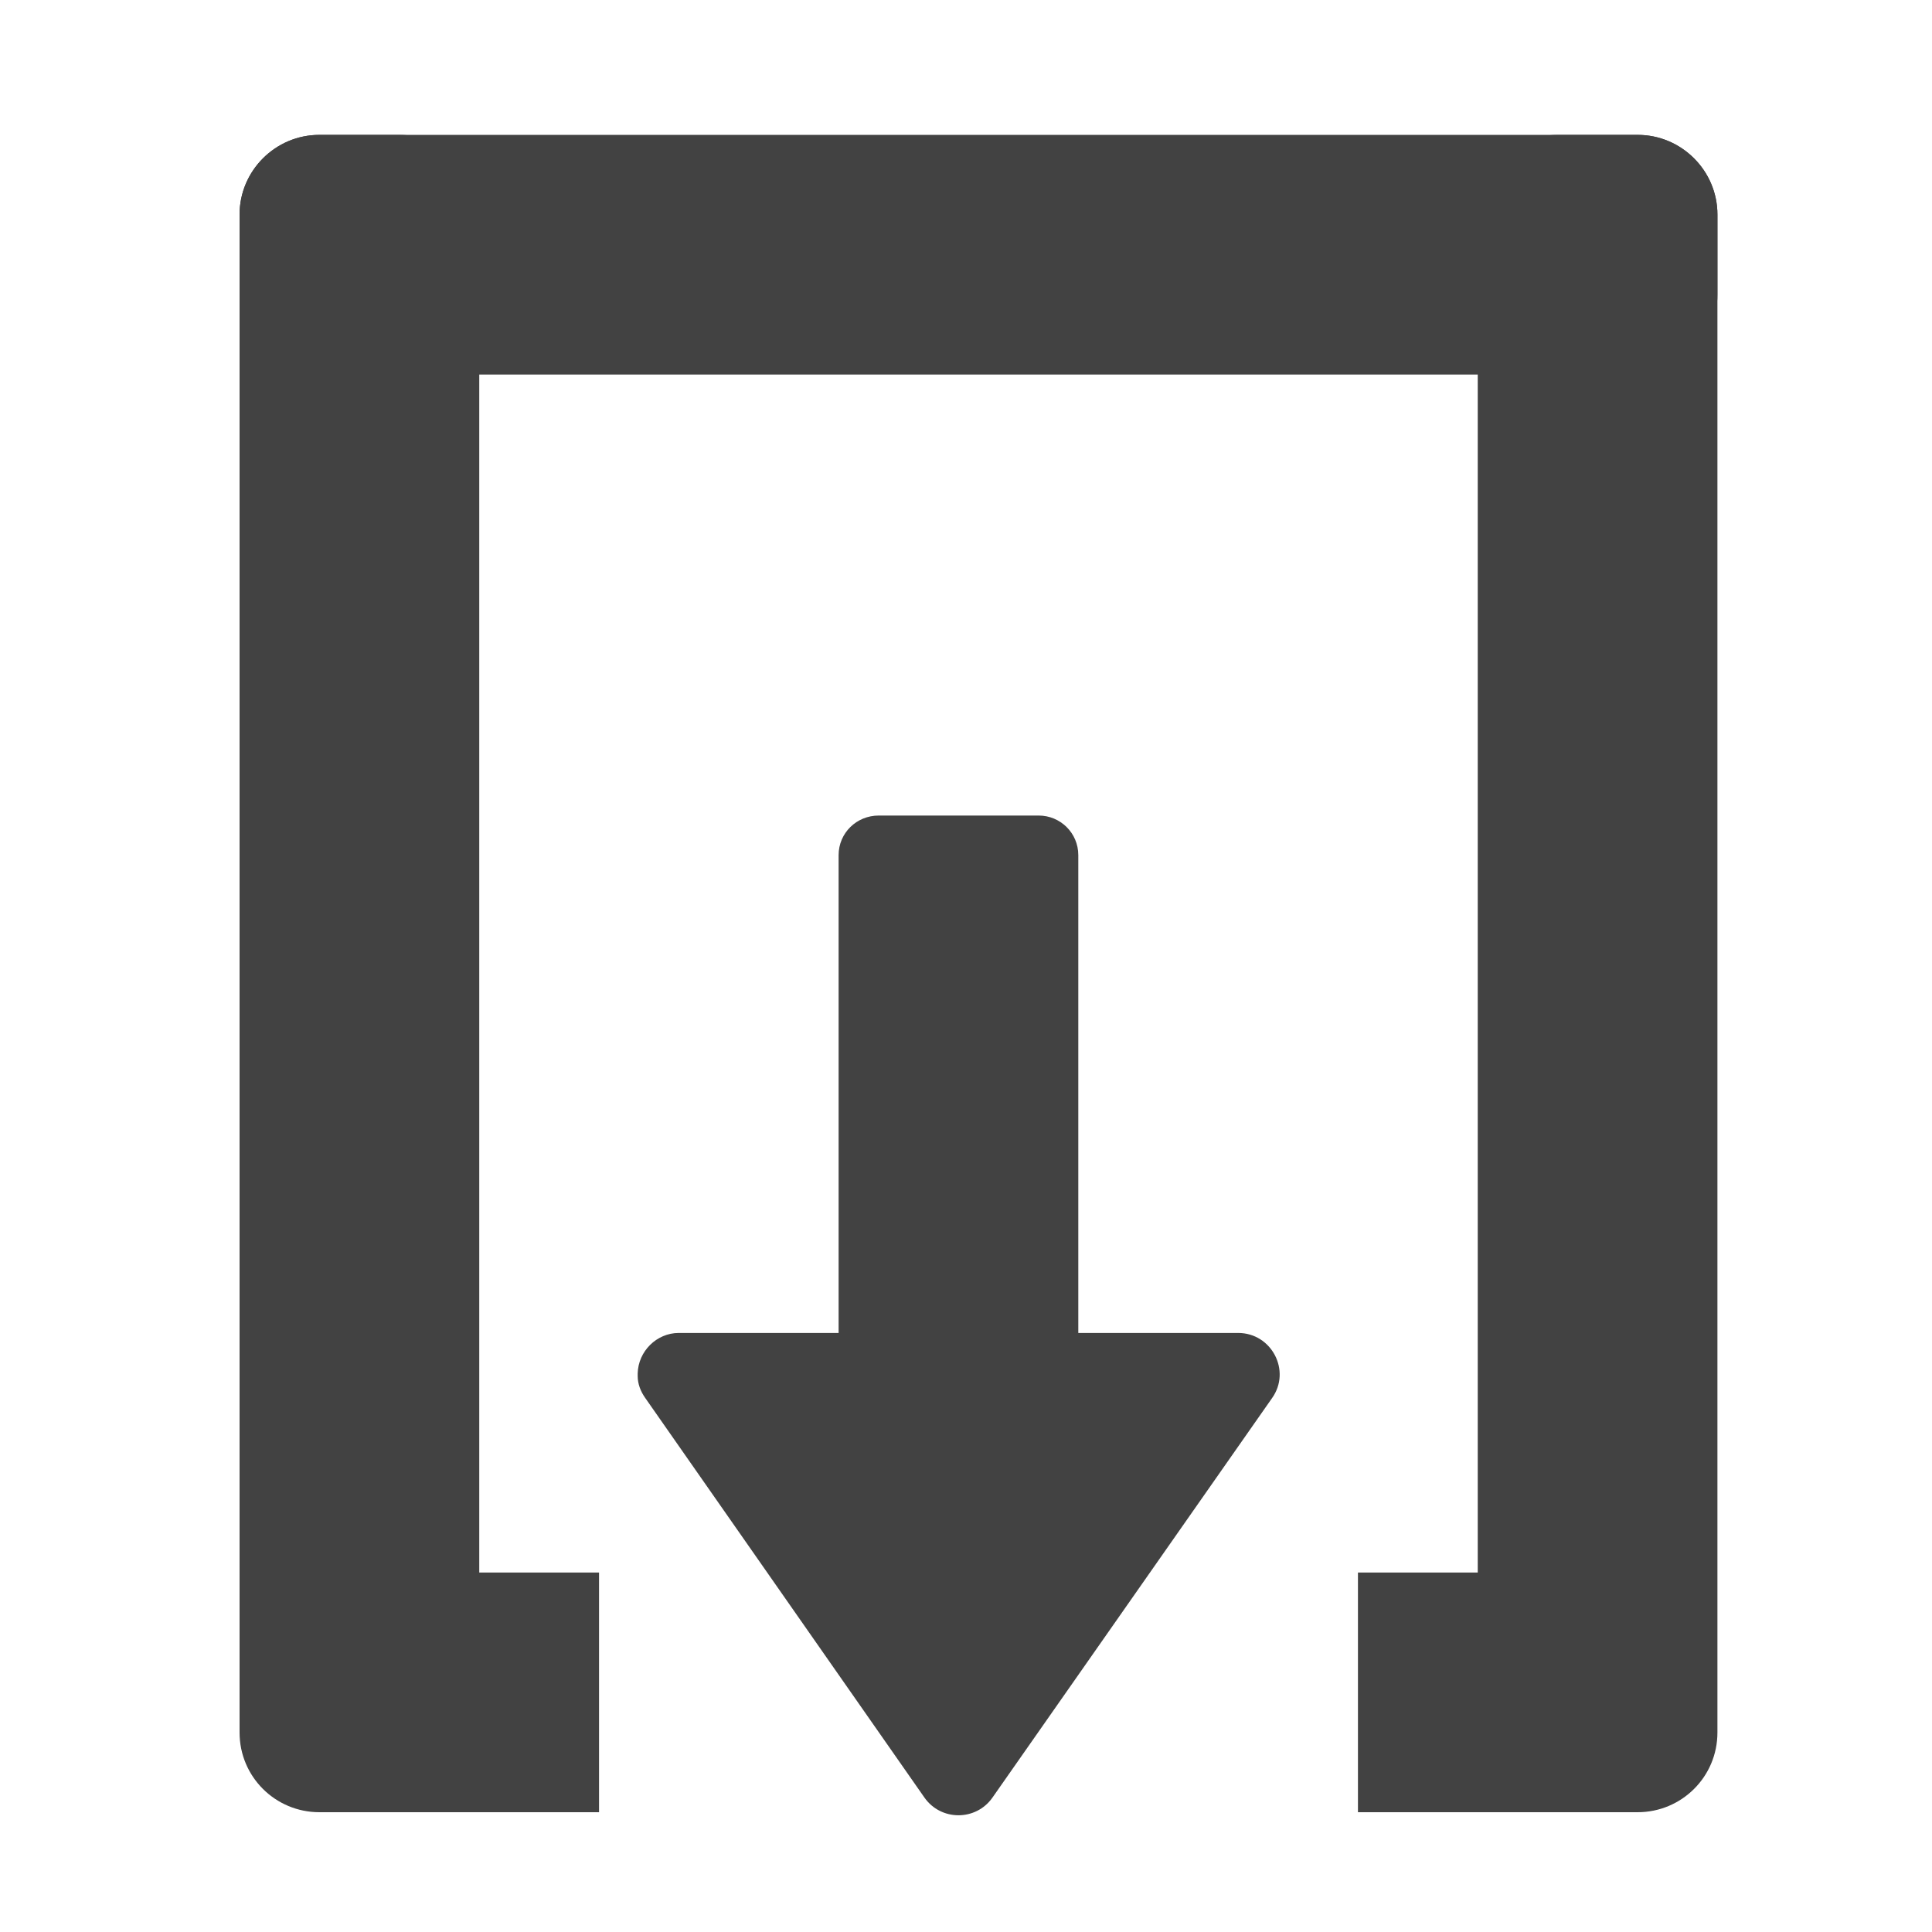
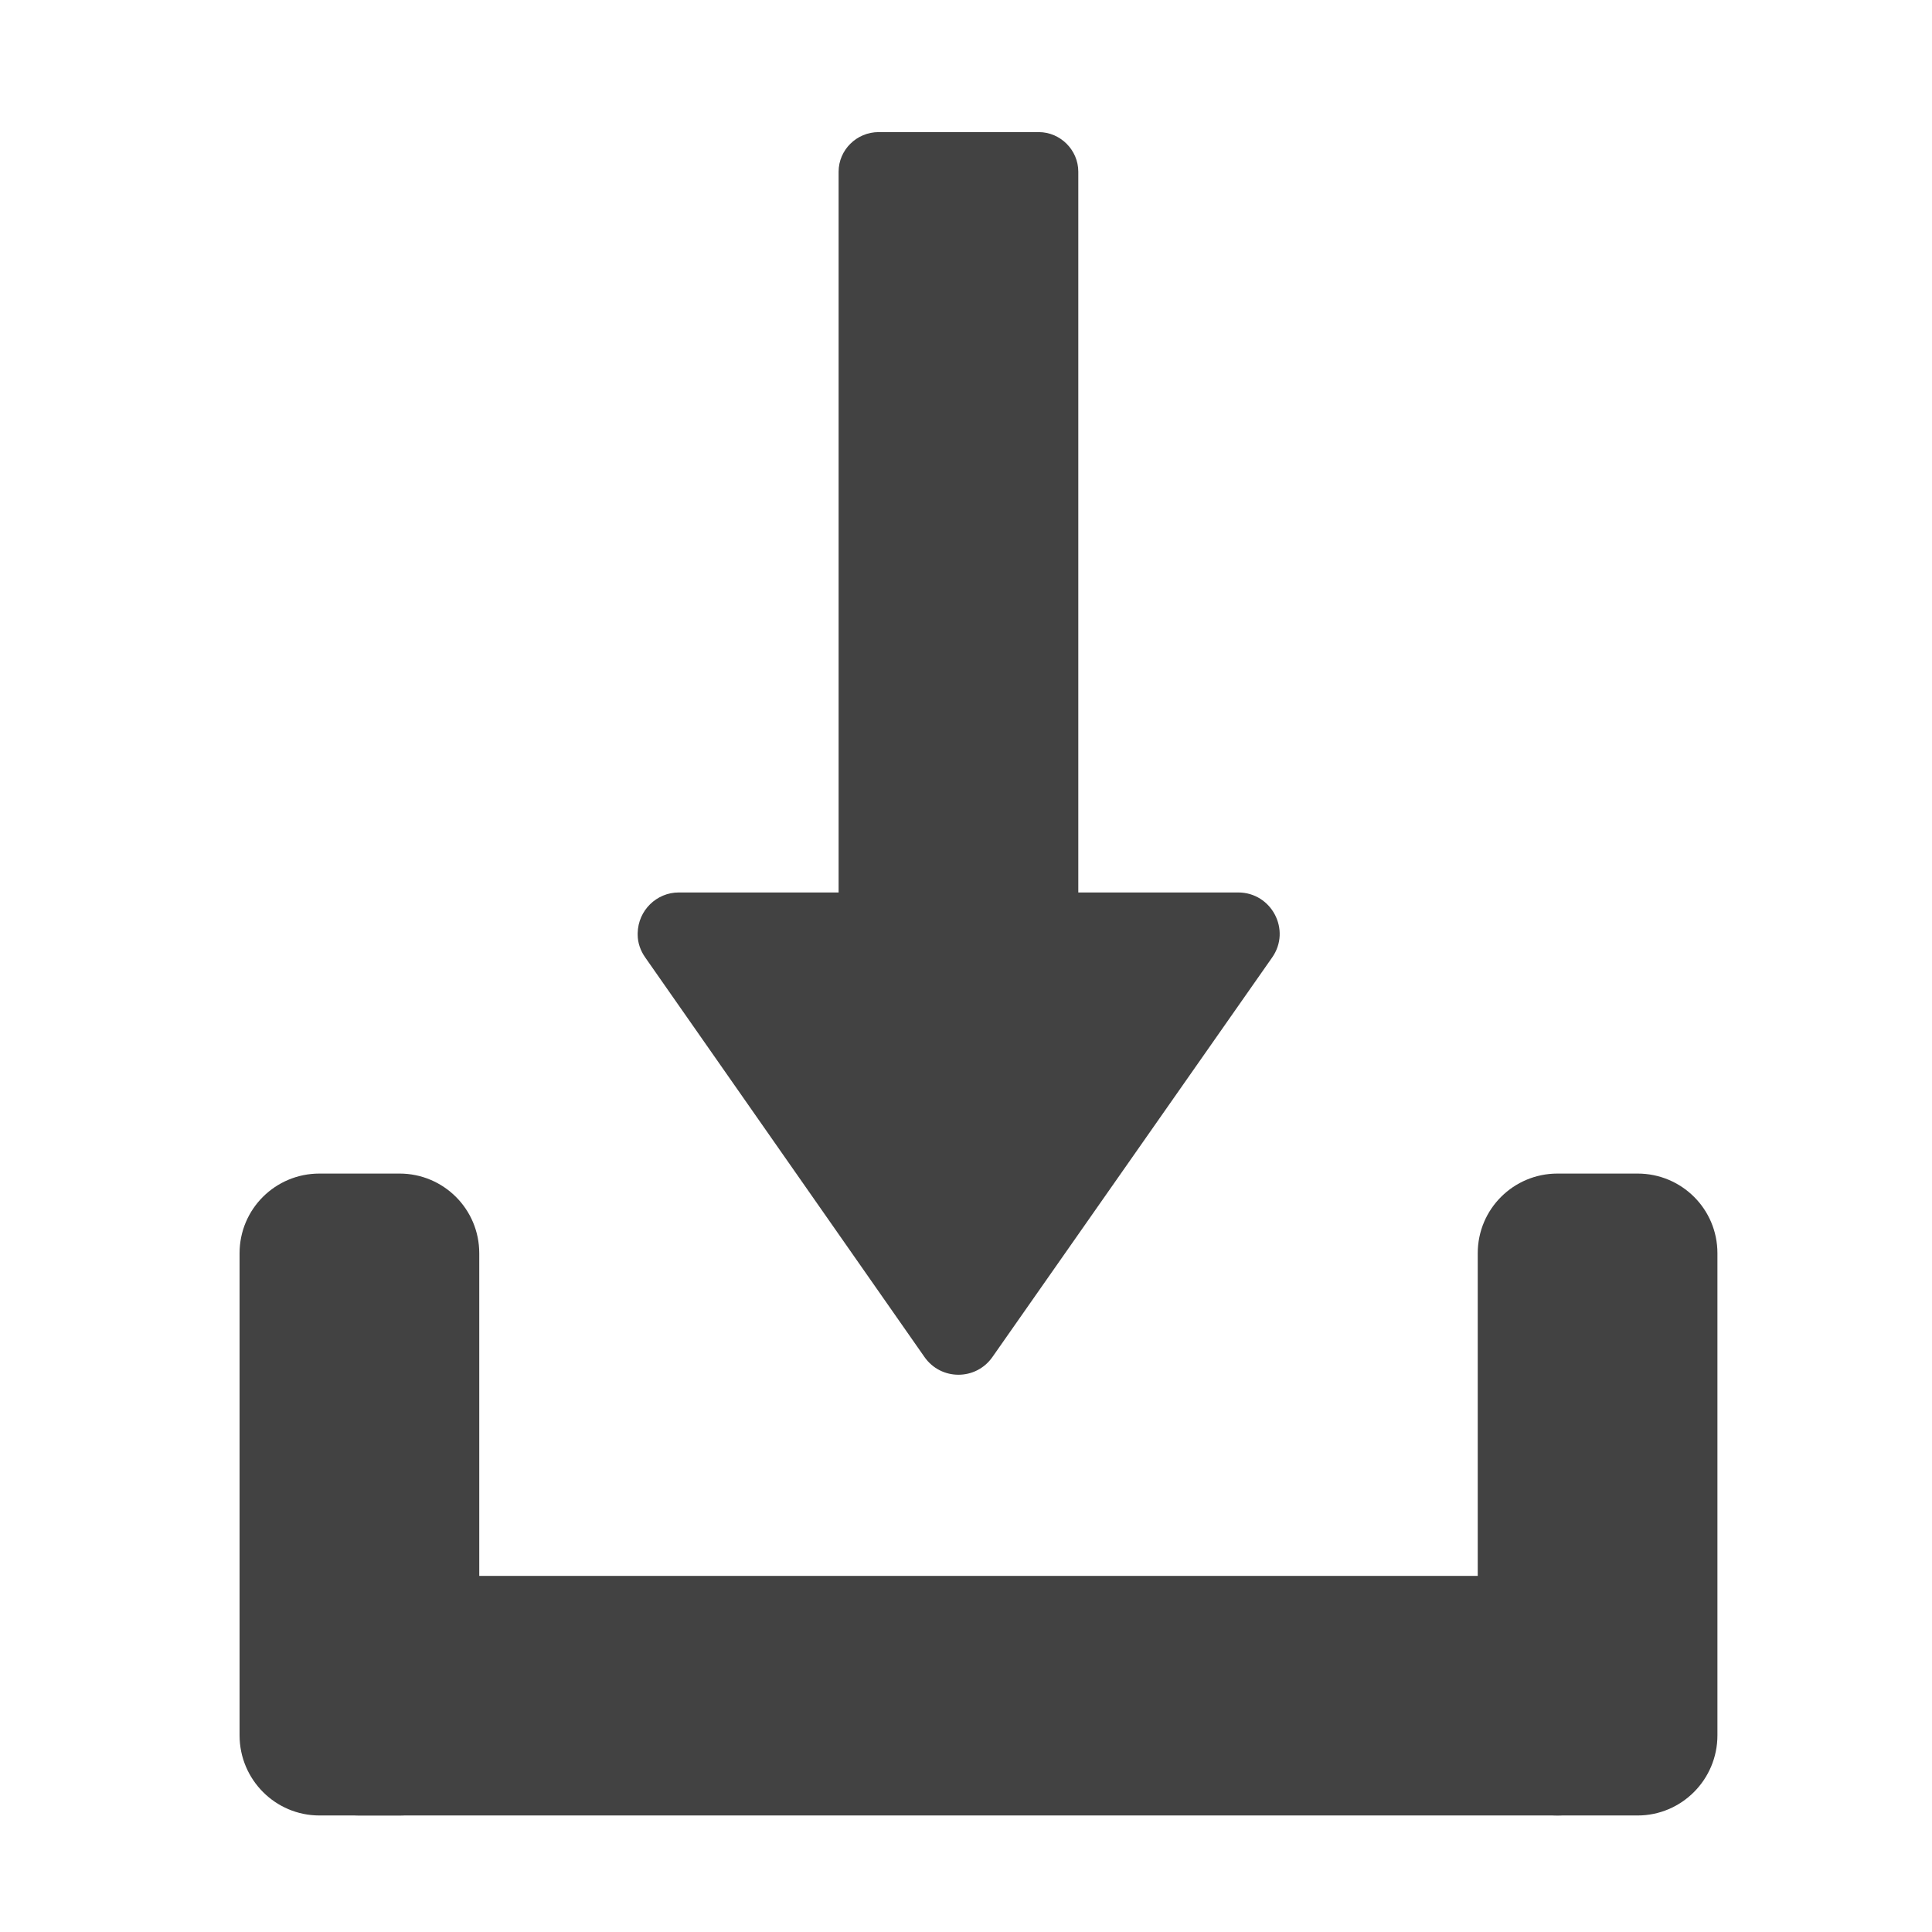
<svg xmlns="http://www.w3.org/2000/svg" width="16px" height="16px" viewBox="0 0 16 16" version="1.1">
  <g id="surface1">
-     <path style=" stroke:none;fill-rule:nonzero;fill:rgb(25.882%,25.882%,25.882%);fill-opacity:1;" d="M 13.562 3.102 L 2.645 3.102 C 2.281 3.102 1.984 2.805 1.984 2.441 L 1.984 1.777 C 1.984 1.414 2.281 1.117 2.645 1.117 L 13.562 1.117 C 13.926 1.117 14.223 1.414 14.223 1.777 L 14.223 2.441 C 14.223 2.805 13.926 3.102 13.562 3.102 Z M 13.562 3.102 " />
-     <path style=" stroke:none;fill-rule:nonzero;fill:rgb(25.882%,25.882%,25.882%);fill-opacity:1;" d="M 3.969 1.777 L 3.969 14.348 C 3.969 14.715 3.672 15.008 3.309 15.008 L 2.645 15.008 C 2.281 15.008 1.984 14.715 1.984 14.348 L 1.984 1.777 C 1.984 1.414 2.281 1.117 2.645 1.117 L 3.309 1.117 C 3.672 1.117 3.969 1.414 3.969 1.777 Z M 3.969 1.777 " />
-     <path style=" stroke:none;fill-rule:nonzero;fill:rgb(25.882%,25.882%,25.882%);fill-opacity:1;" d="M 5.281 11.375 C 5.281 11.383 5.281 11.387 5.281 11.395 C 5.281 11.461 5.305 11.523 5.344 11.578 L 7.656 14.887 C 7.793 15.082 8.082 15.082 8.219 14.887 L 10.535 11.578 C 10.695 11.352 10.531 11.039 10.254 11.039 L 8.93 11.039 L 8.93 7.082 C 8.93 6.898 8.781 6.754 8.602 6.754 L 7.277 6.754 C 7.094 6.754 6.945 6.898 6.945 7.082 L 6.945 11.039 L 5.621 11.039 C 5.438 11.039 5.285 11.191 5.281 11.375 Z M 5.281 11.375 " />
-     <path style=" stroke:none;fill-rule:nonzero;fill:rgb(25.882%,25.882%,25.882%);fill-opacity:1;" d="M 4.961 15.008 L 2.977 15.008 L 2.977 13.023 L 4.961 13.023 Z M 4.961 15.008 " />
-     <path style=" stroke:none;fill-rule:nonzero;fill:rgb(25.882%,25.882%,25.882%);fill-opacity:1;" d="M 14.223 1.777 L 14.223 14.348 C 14.223 14.715 13.926 15.008 13.562 15.008 L 12.898 15.008 C 12.535 15.008 12.238 14.715 12.238 14.348 L 12.238 1.777 C 12.238 1.414 12.535 1.117 12.898 1.117 L 13.562 1.117 C 13.926 1.117 14.223 1.414 14.223 1.777 Z M 14.223 1.777 " />
-     <path style=" stroke:none;fill-rule:nonzero;fill:rgb(25.882%,25.882%,25.882%);fill-opacity:1;" d="M 13.23 15.008 L 11.246 15.008 L 11.246 13.023 L 13.23 13.023 Z M 13.23 15.008 " />
+     <path style=" stroke:none;fill-rule:nonzero;fill:rgb(25.882%,25.882%,25.882%);fill-opacity:1;" d="M 12.898 13.051 L 2.977 13.051 C 2.613 13.051 2.316 13.344 2.316 13.711 L 2.316 14.371 C 2.316 14.738 2.613 15.035 2.977 15.035 L 12.898 15.035 C 13.266 15.035 13.562 14.738 13.562 14.371 L 13.562 13.711 C 13.562 13.344 13.266 13.051 12.898 13.051 Z M 12.898 13.051 " />
+     <path style=" stroke:none;fill-rule:nonzero;fill:rgb(25.882%,25.882%,25.882%);fill-opacity:1;" d="M 3.969 14.371 L 3.969 10.379 C 3.969 10.012 3.672 9.719 3.309 9.719 L 2.645 9.719 C 2.281 9.719 1.984 10.012 1.984 10.379 L 1.984 14.371 C 1.984 14.738 2.281 15.035 2.645 15.035 L 3.309 15.035 C 3.672 15.035 3.969 14.738 3.969 14.371 Z M 3.969 14.371 " />
+     <path style=" stroke:none;fill-rule:nonzero;fill:rgb(25.882%,25.882%,25.882%);fill-opacity:1;" d="M 5.281 7.727 C 5.281 7.73 5.281 7.738 5.281 7.742 C 5.281 7.809 5.305 7.875 5.344 7.93 L 7.656 11.238 C 7.793 11.434 8.082 11.434 8.219 11.238 L 10.535 7.93 C 10.695 7.703 10.531 7.391 10.254 7.391 L 8.93 7.391 L 8.93 1.422 C 8.93 1.242 8.781 1.094 8.602 1.094 L 7.277 1.094 C 7.094 1.094 6.945 1.242 6.945 1.422 L 6.945 7.391 L 5.621 7.391 C 5.438 7.391 5.285 7.539 5.281 7.727 Z M 5.281 7.727 " />
+     <path style=" stroke:none;fill-rule:nonzero;fill:rgb(25.882%,25.882%,25.882%);fill-opacity:1;" d="M 14.223 14.371 L 14.223 10.379 C 14.223 10.012 13.926 9.719 13.562 9.719 L 12.898 9.719 C 12.535 9.719 12.238 10.012 12.238 10.379 L 12.238 14.371 C 12.238 14.738 12.535 15.035 12.898 15.035 L 13.562 15.035 C 13.926 15.035 14.223 14.738 14.223 14.371 Z M 14.223 14.371 " />
  </g>
</svg>
